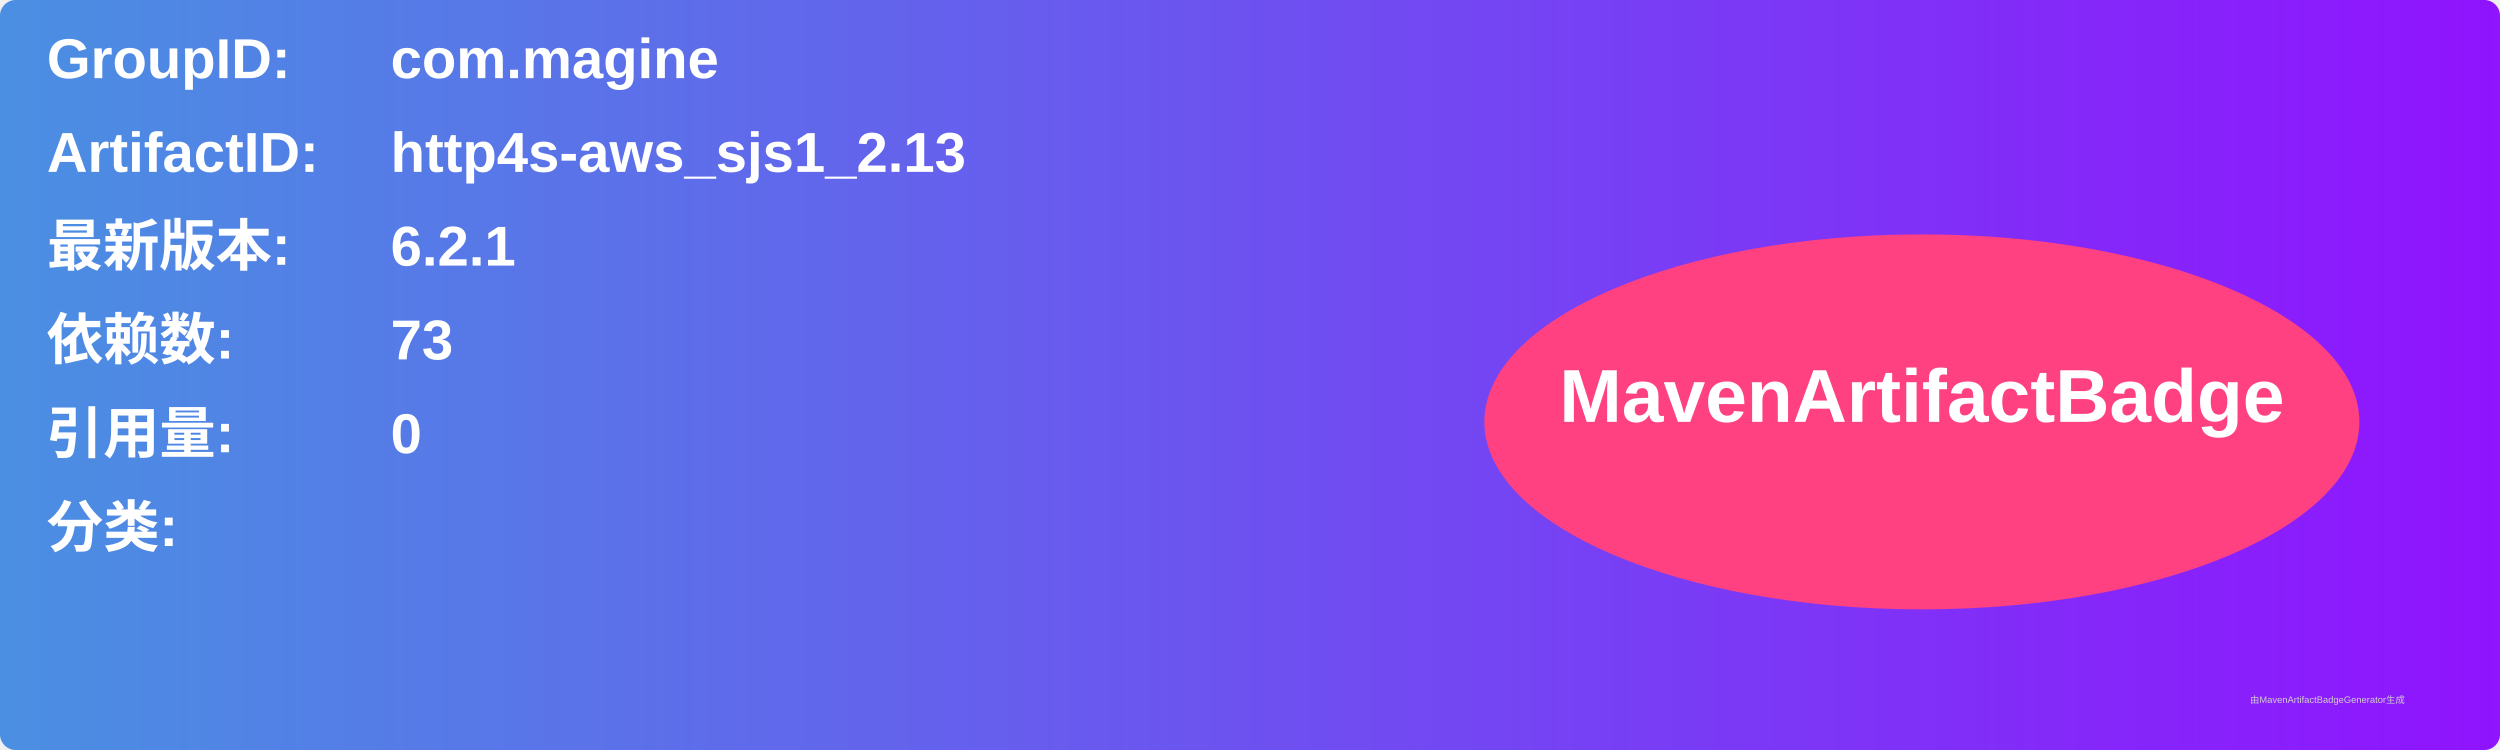
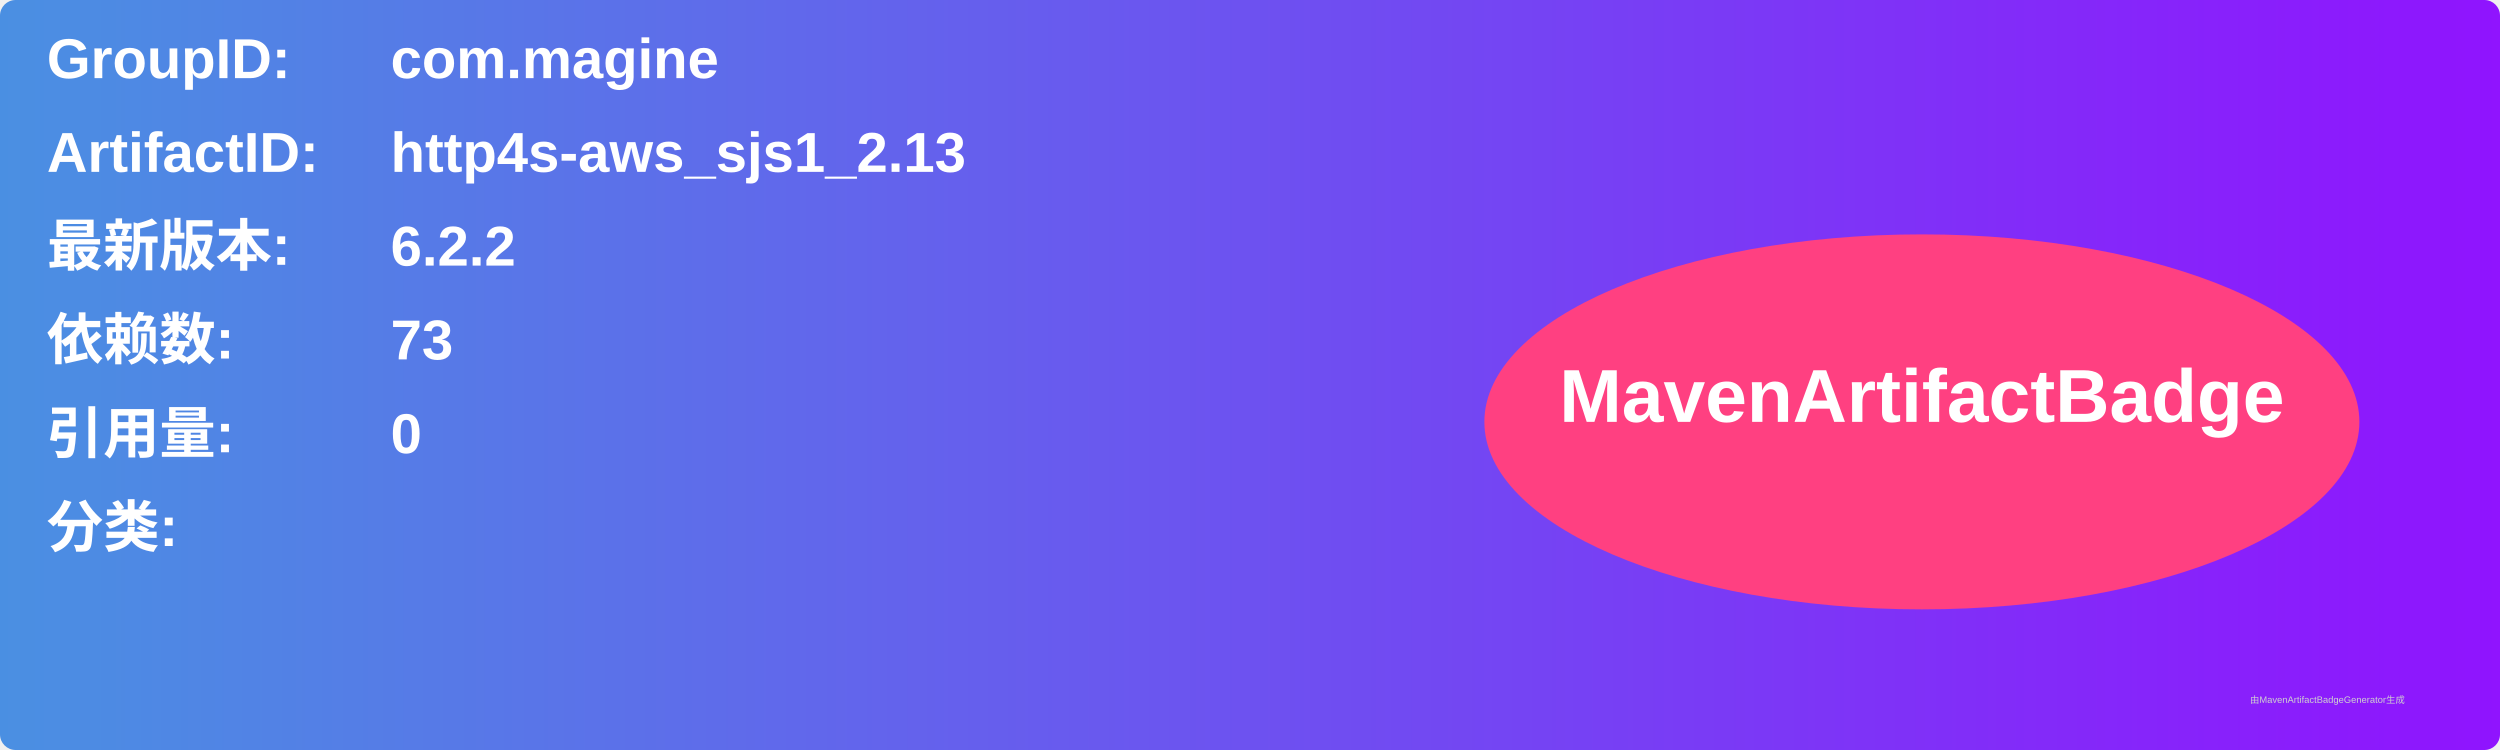
<svg xmlns="http://www.w3.org/2000/svg" width="800" height="240" viewBox="0 0 800 240">
  <linearGradient id="grad" x1="0%" y1="0%" x2="100%" y2="0%">
    <stop offset="0%" stop-color="#4a90e2" />
    <stop offset="100%" stop-color="#9013fe" />
  </linearGradient>
  <rect width="100%" height="100%" rx="5" ry="5" fill="url(#grad)" />
  <g transform="translate(15, 15)">
    <text x="0" y="10" font-family="Arial" font-size="18" fill="white" font-weight="bold" width="260">GroupID:</text>
    <text x="110" y="10" font-family="Arial" font-size="18" fill="white" font-weight="bold" width="460">com.magine</text>
    <text x="0" y="40" font-family="Arial" font-size="18" fill="white" font-weight="bold" width="260">ArtifactID:</text>
    <text x="110" y="40" font-family="Arial" font-size="18" fill="white" font-weight="bold" width="460">http4s-aws_sjs1_2.13</text>
    <text x="0" y="70" font-family="Arial" font-size="18" fill="white" font-weight="bold">最新版本:</text>
    <text x="110" y="70" font-family="Arial" font-size="18" fill="white" font-weight="bold">
-       <tspan font-weight="bold">6.2.1</tspan>
+       <tspan font-weight="bold">6.2.2</tspan>
    </text>
    <text x="0" y="100" font-family="Arial" font-size="18" fill="white" font-weight="bold">依赖数: </text>
    <text x="110" y="100" font-family="Arial" font-size="18" fill="white">
      <tspan font-weight="bold">73</tspan>
    </text>
    <text x="0" y="130" font-family="Arial" font-size="18" fill="white" font-weight="bold">引用量: </text>
    <text x="110" y="130" font-family="Arial" font-size="18" fill="white">
      <tspan font-weight="bold">0</tspan>
    </text>
    <text x="0" y="160" font-family="Arial" font-size="18" fill="white" font-weight="bold">分类:</text>
    <text x="10" y="190" font-family="Arial" font-size="10" fill="white">
      <tspan font-weight="bold" />
    </text>
    <ellipse cx="600" cy="120" rx="140" ry="60" fill="#ff4081" />
    <text x="600" y="120" text-anchor="middle" font-family="Arial" font-size="24" fill="white" font-weight="bold">MavenArtifactBadge</text>
  </g>
  <text x="720" y="225" font-family="Arial" font-size="3" fill="#d0d0d0">由MavenArtifactBadgeGenerator生成</text>
</svg>
